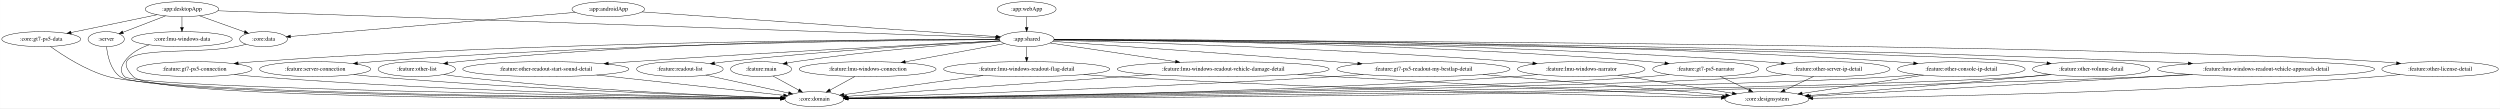
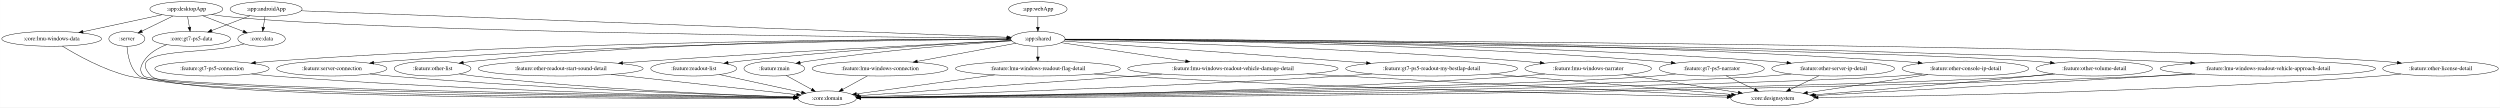
- <svg xmlns="http://www.w3.org/2000/svg" width="6005pt" height="260pt" viewBox="0.00 0.00 6004.63 260.00">
+ <svg xmlns="http://www.w3.org/2000/svg" width="6051pt" height="260pt" viewBox="0.00 0.00 6050.63 260.00">
  <g id="graph0" class="graph" transform="scale(1 1) rotate(0) translate(4 256)">
-     <polygon fill="white" stroke="transparent" points="-4,4 -4,-256 6000.63,-256 6000.63,4 -4,4" />
+     <polygon fill="white" stroke="transparent" points="-4,4 -4,-256 6046.63,-256 6046.63,4 -4,4" />
    <g id="node1" class="node">
-       <ellipse fill="none" stroke="black" cx="250.89" cy="-162" rx="43.59" ry="18" />
-       <text text-anchor="middle" x="250.89" y="-158.3" font-family="Times,serif" font-size="14.00">:server</text>
+       <ellipse fill="none" stroke="black" cx="302.89" cy="-162" rx="43.59" ry="18" />
+       <text text-anchor="middle" x="302.89" y="-158.3" font-family="Times,serif" font-size="14.00">:server</text>
    </g>
    <g id="node2" class="node">
-       <ellipse fill="none" stroke="black" cx="1951.89" cy="-18" rx="70.69" ry="18" />
-       <text text-anchor="middle" x="1951.89" y="-14.3" font-family="Times,serif" font-size="14.00">:core:domain</text>
+       <ellipse fill="none" stroke="black" cx="1997.89" cy="-18" rx="70.69" ry="18" />
+       <text text-anchor="middle" x="1997.89" y="-14.3" font-family="Times,serif" font-size="14.00">:core:domain</text>
    </g>
    <g id="edge1" class="edge">
-       <path fill="none" stroke="black" d="M251.79,-143.89C253.9,-123.04 260.88,-88.56 283.89,-72 348.87,-25.24 1545.14,-19.72 1870.69,-19.08" />
-       <polygon fill="black" stroke="black" points="1870.99,-22.58 1880.98,-19.06 1870.98,-15.58 1870.99,-22.58" />
+       <path fill="none" stroke="black" d="M303.19,-143.94C304.57,-123.15 310.37,-88.72 332.89,-72 397.04,-24.36 1591.68,-19.48 1916.79,-19.03" />
+       <polygon fill="black" stroke="black" points="1917.08,-22.53 1927.08,-19.02 1917.07,-15.53 1917.08,-22.53" />
    </g>
    <g id="node3" class="node">
-       <ellipse fill="none" stroke="black" cx="1456.89" cy="-234" rx="87.18" ry="18" />
-       <text text-anchor="middle" x="1456.89" y="-230.3" font-family="Times,serif" font-size="14.00">:app:androidApp</text>
+       <ellipse fill="none" stroke="black" cx="639.89" cy="-234" rx="87.18" ry="18" />
+       <text text-anchor="middle" x="639.89" y="-230.3" font-family="Times,serif" font-size="14.00">:app:androidApp</text>
    </g>
    <g id="node4" class="node">
-       <ellipse fill="none" stroke="black" cx="2461.89" cy="-162" rx="65.79" ry="18" />
-       <text text-anchor="middle" x="2461.89" y="-158.3" font-family="Times,serif" font-size="14.00">:app:shared</text>
+       <ellipse fill="none" stroke="black" cx="2507.89" cy="-162" rx="65.79" ry="18" />
+       <text text-anchor="middle" x="2507.89" y="-158.3" font-family="Times,serif" font-size="14.00">:app:shared</text>
    </g>
    <g id="edge2" class="edge">
-       <path fill="none" stroke="black" d="M1537.86,-227.36C1729.03,-214.05 2206.04,-180.82 2388.93,-168.08" />
-       <polygon fill="black" stroke="black" points="2389.25,-171.57 2398.98,-167.38 2388.76,-164.59 2389.25,-171.57" />
+       <path fill="none" stroke="black" d="M724.7,-229.82C1039.23,-218.04 2136.13,-176.93 2433.2,-165.8" />
+       <polygon fill="black" stroke="black" points="2433.57,-169.29 2443.43,-165.42 2433.31,-162.29 2433.57,-169.29" />
    </g>
    <g id="node5" class="node">
      <ellipse fill="none" stroke="black" cx="628.89" cy="-162" rx="57.39" ry="18" />
      <text text-anchor="middle" x="628.89" y="-158.3" font-family="Times,serif" font-size="14.00">:core:data</text>
    </g>
    <g id="edge3" class="edge">
-       <path fill="none" stroke="black" d="M1377.87,-226.32C1214.68,-212.52 843.16,-181.11 693.32,-168.45" />
-       <polygon fill="black" stroke="black" points="693.61,-164.96 683.35,-167.6 693.02,-171.93 693.61,-164.96" />
+       <path fill="none" stroke="black" d="M637.17,-215.7C635.96,-207.98 634.5,-198.71 633.15,-190.11" />
+       <polygon fill="black" stroke="black" points="636.59,-189.44 631.58,-180.1 629.67,-190.53 636.59,-189.44" />
+     </g>
+     <g id="node6" class="node">
+       <ellipse fill="none" stroke="black" cx="458.89" cy="-162" rx="94.78" ry="18" />
+       <text text-anchor="middle" x="458.89" y="-158.3" font-family="Times,serif" font-size="14.00">:core:gt7-ps5-data</text>
+     </g>
+     <g id="edge4" class="edge">
+       <path fill="none" stroke="black" d="M600.61,-217.81C573.53,-207.33 537.31,-193.33 508.26,-182.09" />
+       <polygon fill="black" stroke="black" points="509.3,-178.74 498.71,-178.4 506.78,-185.27 509.3,-178.74" />
    </g>
    <g id="node9" class="node">
-       <ellipse fill="none" stroke="black" cx="1823.89" cy="-90" rx="73.39" ry="18" />
-       <text text-anchor="middle" x="1823.89" y="-86.3" font-family="Times,serif" font-size="14.00">:feature:main</text>
+       <ellipse fill="none" stroke="black" cx="1869.89" cy="-90" rx="73.39" ry="18" />
+       <text text-anchor="middle" x="1869.89" y="-86.3" font-family="Times,serif" font-size="14.00">:feature:main</text>
+     </g>
+     <g id="edge10" class="edge">
+       <path fill="none" stroke="black" d="M2444.36,-157.15C2340.96,-150.39 2129.98,-134.51 1952.89,-108 1946.24,-107 1939.33,-105.82 1932.45,-104.55" />
+       <polygon fill="black" stroke="black" points="1932.91,-101.08 1922.43,-102.64 1931.59,-107.96 1932.91,-101.08" />
+     </g>
+     <g id="node10" class="node">
+       <ellipse fill="none" stroke="black" cx="2125.89" cy="-90" rx="164.37" ry="18" />
+       <text text-anchor="middle" x="2125.89" y="-86.3" font-family="Times,serif" font-size="14.00">:feature:lmu-windows-connection</text>
+     </g>
+     <g id="edge11" class="edge">
+       <path fill="none" stroke="black" d="M2454.77,-151.27C2393.2,-139.98 2290.68,-121.2 2216.44,-107.59" />
+       <polygon fill="black" stroke="black" points="2216.63,-104.07 2206.17,-105.71 2215.37,-110.96 2216.63,-104.07" />
+     </g>
+     <g id="node11" class="node">
+       <ellipse fill="none" stroke="black" cx="508.89" cy="-90" rx="138.38" ry="18" />
+       <text text-anchor="middle" x="508.89" y="-86.3" font-family="Times,serif" font-size="14.00">:feature:gt7-ps5-connection</text>
+     </g>
+     <g id="edge12" class="edge">
+       <path fill="none" stroke="black" d="M2442.21,-161.15C2202.79,-161.28 1354.33,-157.95 656.89,-108 642.95,-107 628.3,-105.67 613.87,-104.18" />
+       <polygon fill="black" stroke="black" points="614.23,-100.7 603.92,-103.13 613.49,-107.66 614.23,-100.7" />
+     </g>
+     <g id="node12" class="node">
+       <ellipse fill="none" stroke="black" cx="798.89" cy="-90" rx="133.48" ry="18" />
+       <text text-anchor="middle" x="798.89" y="-86.3" font-family="Times,serif" font-size="14.00">:feature:server-connection</text>
+     </g>
+     <g id="edge13" class="edge">
+       <path fill="none" stroke="black" d="M2442.09,-160.78C2226.48,-159.64 1521.7,-152.51 940.89,-108 927.87,-107 914.21,-105.7 900.71,-104.25" />
+       <polygon fill="black" stroke="black" points="900.76,-100.74 890.44,-103.12 900,-107.7 900.76,-100.74" />
+     </g>
+     <g id="node13" class="node">
+       <ellipse fill="none" stroke="black" cx="3839.89" cy="-90" rx="153.27" ry="18" />
+       <text text-anchor="middle" x="3839.89" y="-86.3" font-family="Times,serif" font-size="14.00">:feature:lmu-windows-narrator</text>
+     </g>
+     <g id="edge14" class="edge">
+       <path fill="none" stroke="black" d="M2572.98,-159.41C2750.41,-154.77 3257.41,-139.56 3677.89,-108 3692.69,-106.89 3708.24,-105.52 3723.6,-104.04" />
+       <polygon fill="black" stroke="black" points="3724.05,-107.52 3733.66,-103.06 3723.36,-100.55 3724.05,-107.52" />
+     </g>
+     <g id="node14" class="node">
+       <ellipse fill="none" stroke="black" cx="4138.89" cy="-90" rx="127.28" ry="18" />
+       <text text-anchor="middle" x="4138.89" y="-86.3" font-family="Times,serif" font-size="14.00">:feature:gt7-ps5-narrator</text>
+     </g>
+     <g id="edge15" class="edge">
+       <path fill="none" stroke="black" d="M2573.54,-160.73C2782.5,-159.43 3450.82,-151.88 4001.89,-108 4014.55,-106.99 4027.84,-105.67 4040.95,-104.21" />
+       <polygon fill="black" stroke="black" points="4041.4,-107.69 4050.94,-103.07 4040.6,-100.73 4041.4,-107.69" />
+     </g>
+     <g id="node15" class="node">
+       <ellipse fill="none" stroke="black" cx="5902.89" cy="-90" rx="139.98" ry="18" />
+       <text text-anchor="middle" x="5902.89" y="-86.3" font-family="Times,serif" font-size="14.00">:feature:other-license-detail</text>
+     </g>
+     <g id="edge16" class="edge">
+       <path fill="none" stroke="black" d="M2573.52,-160.81C2975,-159.5 5103.69,-150.61 5754.89,-108 5768.94,-107.08 5783.71,-105.78 5798.25,-104.31" />
+       <polygon fill="black" stroke="black" points="5798.69,-107.78 5808.27,-103.27 5797.96,-100.82 5798.69,-107.78" />
+     </g>
+     <g id="node16" class="node">
+       <ellipse fill="none" stroke="black" cx="1042.89" cy="-90" rx="92.88" ry="18" />
+       <text text-anchor="middle" x="1042.89" y="-86.3" font-family="Times,serif" font-size="14.00">:feature:other-list</text>
+     </g>
+     <g id="edge17" class="edge">
+       <path fill="none" stroke="black" d="M2442.02,-161.42C2244.65,-162.04 1640.99,-159.28 1143.89,-108 1135.21,-107.11 1126.16,-105.93 1117.18,-104.61" />
+       <polygon fill="black" stroke="black" points="1117.52,-101.12 1107.11,-103.07 1116.46,-108.04 1117.52,-101.12" />
+     </g>
+     <g id="node17" class="node">
+       <ellipse fill="none" stroke="black" cx="4432.89" cy="-90" rx="148.67" ry="18" />
+       <text text-anchor="middle" x="4432.89" y="-86.3" font-family="Times,serif" font-size="14.00">:feature:other-server-ip-detail</text>
+     </g>
+     <g id="edge18" class="edge">
+       <path fill="none" stroke="black" d="M2573.77,-160.86C2806.54,-159.96 3611.99,-153.54 4274.89,-108 4289.79,-106.98 4305.46,-105.63 4320.9,-104.13" />
+       <polygon fill="black" stroke="black" points="4321.39,-107.6 4331,-103.13 4320.7,-100.63 4321.39,-107.6" />
+     </g>
+     <g id="node18" class="node">
+       <ellipse fill="none" stroke="black" cx="4752.89" cy="-90" rx="153.27" ry="18" />
+       <text text-anchor="middle" x="4752.89" y="-86.3" font-family="Times,serif" font-size="14.00">:feature:other-console-ip-detail</text>
+     </g>
+     <g id="edge19" class="edge">
+       <path fill="none" stroke="black" d="M2573.64,-161.22C2831.38,-161.68 3797.62,-159.63 4590.89,-108 4606.17,-107.01 4622.23,-105.67 4638.06,-104.19" />
+       <polygon fill="black" stroke="black" points="4638.8,-107.63 4648.42,-103.19 4638.13,-100.66 4638.8,-107.63" />
+     </g>
+     <g id="node19" class="node">
+       <ellipse fill="none" stroke="black" cx="1352.89" cy="-90" rx="199.56" ry="18" />
+       <text text-anchor="middle" x="1352.89" y="-86.3" font-family="Times,serif" font-size="14.00">:feature:other-readout-start-sound-detail</text>
+     </g>
+     <g id="edge20" class="edge">
+       <path fill="none" stroke="black" d="M2443.9,-157.97C2291.23,-150.63 1893.59,-130.78 1561.89,-108 1542.78,-106.69 1522.7,-105.2 1502.85,-103.66" />
+       <polygon fill="black" stroke="black" points="1503.06,-100.16 1492.82,-102.87 1502.52,-107.14 1503.06,-100.16" />
+     </g>
+     <g id="node20" class="node">
+       <ellipse fill="none" stroke="black" cx="5064.89" cy="-90" rx="141.07" ry="18" />
+       <text text-anchor="middle" x="5064.89" y="-86.3" font-family="Times,serif" font-size="14.00">:feature:other-volume-detail</text>
+     </g>
+     <g id="edge21" class="edge">
+       <path fill="none" stroke="black" d="M2573.38,-160.36C2909.21,-156.98 4440.64,-140.03 4914.89,-108 4929.02,-107.05 4943.86,-105.74 4958.5,-104.27" />
+       <polygon fill="black" stroke="black" points="4958.99,-107.73 4968.58,-103.22 4958.27,-100.77 4958.99,-107.73" />
+     </g>
+     <g id="node21" class="node">
+       <ellipse fill="none" stroke="black" cx="1674.89" cy="-90" rx="103.98" ry="18" />
+       <text text-anchor="middle" x="1674.89" y="-86.3" font-family="Times,serif" font-size="14.00">:feature:readout-list</text>
+     </g>
+     <g id="edge22" class="edge">
+       <path fill="none" stroke="black" d="M2443.69,-157.91C2317.67,-151.49 2029.23,-135 1787.89,-108 1778.2,-106.92 1768.07,-105.62 1758.03,-104.24" />
+       <polygon fill="black" stroke="black" points="1758.42,-100.76 1748.03,-102.83 1757.44,-107.69 1758.42,-100.76" />
+     </g>
+     <g id="node22" class="node">
+       <ellipse fill="none" stroke="black" cx="5484.89" cy="-90" rx="260.75" ry="18" />
+       <text text-anchor="middle" x="5484.89" y="-86.3" font-family="Times,serif" font-size="14.00">:feature:lmu-windows-readout-vehicle-approach-detail</text>
+     </g>
+     <g id="edge23" class="edge">
+       <path fill="none" stroke="black" d="M2573.62,-160.76C2875.75,-159.45 4161.39,-151.46 5214.89,-108 5241.74,-106.89 5270.08,-105.43 5297.9,-103.83" />
+       <polygon fill="black" stroke="black" points="5298.34,-107.31 5308.12,-103.23 5297.93,-100.32 5298.34,-107.31" />
+     </g>
+     <g id="node23" class="node">
+       <ellipse fill="none" stroke="black" cx="2507.89" cy="-90" rx="199.56" ry="18" />
+       <text text-anchor="middle" x="2507.89" y="-86.3" font-family="Times,serif" font-size="14.00">:feature:lmu-windows-readout-flag-detail</text>
+     </g>
+     <g id="edge24" class="edge">
+       <path fill="none" stroke="black" d="M2507.89,-143.7C2507.89,-135.98 2507.89,-126.71 2507.89,-118.11" />
+       <polygon fill="black" stroke="black" points="2511.39,-118.1 2507.89,-108.1 2504.39,-118.1 2511.39,-118.1" />
+     </g>
+     <g id="node24" class="node">
+       <ellipse fill="none" stroke="black" cx="2979.89" cy="-90" rx="254.55" ry="18" />
+       <text text-anchor="middle" x="2979.89" y="-86.3" font-family="Times,serif" font-size="14.00">:feature:lmu-windows-readout-vehicle-damage-detail</text>
+     </g>
+     <g id="edge25" class="edge">
+       <path fill="none" stroke="black" d="M2564.35,-152.63C2638.44,-141.64 2770.23,-122.09 2865.56,-107.96" />
+       <polygon fill="black" stroke="black" points="2866.16,-111.41 2875.54,-106.48 2865.13,-104.48 2866.16,-111.41" />
+     </g>
+     <g id="node25" class="node">
+       <ellipse fill="none" stroke="black" cx="3460.89" cy="-90" rx="207.96" ry="18" />
+       <text text-anchor="middle" x="3460.89" y="-86.3" font-family="Times,serif" font-size="14.00">:feature:gt7-ps5-readout-my-bestlap-detail</text>
+     </g>
+     <g id="edge26" class="edge">
+       <path fill="none" stroke="black" d="M2570.91,-156.6C2698.13,-147.68 2994.78,-126.73 3243.89,-108 3263.07,-106.56 3283.2,-105.02 3303.15,-103.47" />
+       <polygon fill="black" stroke="black" points="3303.54,-106.95 3313.24,-102.69 3303,-99.98 3303.54,-106.95" />
+     </g>
+     <g id="edge28" class="edge">
+       <path fill="none" stroke="black" d="M586.75,-149.65C578.85,-147.66 570.63,-145.69 562.89,-144 470.18,-123.79 295.89,-140.18 361.89,-72 416.44,-15.65 1593.82,-17.08 1916.65,-18.53" />
+       <polygon fill="black" stroke="black" points="1916.85,-22.04 1926.87,-18.58 1916.88,-15.04 1916.85,-22.04" />
+     </g>
+     <g id="edge29" class="edge">
+       <path fill="none" stroke="black" d="M399.35,-147.84C378.12,-139.97 356.39,-127.53 343.89,-108 335.26,-94.53 332.76,-83.49 343.89,-72 371.55,-43.44 1588.57,-24.64 1916.97,-20.08" />
+       <polygon fill="black" stroke="black" points="1917.4,-23.57 1927.35,-19.93 1917.3,-16.57 1917.4,-23.57" />
+     </g>
+     <g id="node7" class="node">
+       <ellipse fill="none" stroke="black" cx="446.89" cy="-234" rx="88.28" ry="18" />
+       <text text-anchor="middle" x="446.89" y="-230.3" font-family="Times,serif" font-size="14.00">:app:desktopApp</text>
    </g>
    <g id="edge9" class="edge">
-       <path fill="none" stroke="black" d="M2398.37,-157.15C2294.96,-150.39 2083.98,-134.51 1906.89,-108 1900.25,-107 1893.33,-105.82 1886.45,-104.55" />
-       <polygon fill="black" stroke="black" points="1886.91,-101.08 1876.43,-102.64 1885.6,-107.96 1886.91,-101.08" />
-     </g>
-     <g id="node10" class="node">
-       <ellipse fill="none" stroke="black" cx="2079.89" cy="-90" rx="164.37" ry="18" />
-       <text text-anchor="middle" x="2079.89" y="-86.3" font-family="Times,serif" font-size="14.00">:feature:lmu-windows-connection</text>
-     </g>
-     <g id="edge10" class="edge">
-       <path fill="none" stroke="black" d="M2408.78,-151.27C2347.2,-139.98 2244.68,-121.2 2170.45,-107.59" />
-       <polygon fill="black" stroke="black" points="2170.63,-104.07 2160.17,-105.71 2169.37,-110.96 2170.63,-104.07" />
-     </g>
-     <g id="node11" class="node">
-       <ellipse fill="none" stroke="black" cx="462.89" cy="-90" rx="138.38" ry="18" />
-       <text text-anchor="middle" x="462.89" y="-86.3" font-family="Times,serif" font-size="14.00">:feature:gt7-ps5-connection</text>
-     </g>
-     <g id="edge11" class="edge">
-       <path fill="none" stroke="black" d="M2396.21,-161.15C2156.79,-161.28 1308.34,-157.95 610.89,-108 596.95,-107 582.31,-105.67 567.87,-104.18" />
-       <polygon fill="black" stroke="black" points="568.23,-100.7 557.92,-103.13 567.5,-107.66 568.23,-100.7" />
-     </g>
-     <g id="node12" class="node">
-       <ellipse fill="none" stroke="black" cx="752.89" cy="-90" rx="133.48" ry="18" />
-       <text text-anchor="middle" x="752.89" y="-86.3" font-family="Times,serif" font-size="14.00">:feature:server-connection</text>
-     </g>
-     <g id="edge12" class="edge">
-       <path fill="none" stroke="black" d="M2396.1,-160.78C2180.48,-159.64 1475.71,-152.51 894.89,-108 881.87,-107 868.21,-105.7 854.71,-104.25" />
-       <polygon fill="black" stroke="black" points="854.76,-100.74 844.44,-103.12 854,-107.7 854.76,-100.74" />
-     </g>
-     <g id="node13" class="node">
-       <ellipse fill="none" stroke="black" cx="3793.89" cy="-90" rx="153.27" ry="18" />
-       <text text-anchor="middle" x="3793.89" y="-86.3" font-family="Times,serif" font-size="14.00">:feature:lmu-windows-narrator</text>
-     </g>
-     <g id="edge13" class="edge">
-       <path fill="none" stroke="black" d="M2526.98,-159.41C2704.41,-154.77 3211.41,-139.56 3631.89,-108 3646.7,-106.89 3662.24,-105.52 3677.6,-104.04" />
-       <polygon fill="black" stroke="black" points="3678.05,-107.52 3687.66,-103.06 3677.37,-100.55 3678.05,-107.52" />
-     </g>
-     <g id="node14" class="node">
-       <ellipse fill="none" stroke="black" cx="4092.89" cy="-90" rx="127.28" ry="18" />
-       <text text-anchor="middle" x="4092.89" y="-86.3" font-family="Times,serif" font-size="14.00">:feature:gt7-ps5-narrator</text>
-     </g>
-     <g id="edge14" class="edge">
-       <path fill="none" stroke="black" d="M2527.54,-160.73C2736.51,-159.43 3404.82,-151.88 3955.89,-108 3968.55,-106.99 3981.84,-105.67 3994.96,-104.21" />
-       <polygon fill="black" stroke="black" points="3995.4,-107.69 4004.94,-103.07 3994.61,-100.73 3995.4,-107.69" />
-     </g>
-     <g id="node15" class="node">
-       <ellipse fill="none" stroke="black" cx="5856.89" cy="-90" rx="139.98" ry="18" />
-       <text text-anchor="middle" x="5856.89" y="-86.3" font-family="Times,serif" font-size="14.00">:feature:other-license-detail</text>
-     </g>
-     <g id="edge15" class="edge">
-       <path fill="none" stroke="black" d="M2527.52,-160.81C2929.01,-159.5 5057.7,-150.61 5708.89,-108 5722.94,-107.08 5737.71,-105.78 5752.25,-104.31" />
-       <polygon fill="black" stroke="black" points="5752.69,-107.78 5762.27,-103.27 5751.96,-100.82 5752.69,-107.78" />
-     </g>
-     <g id="node16" class="node">
-       <ellipse fill="none" stroke="black" cx="996.89" cy="-90" rx="92.88" ry="18" />
-       <text text-anchor="middle" x="996.89" y="-86.3" font-family="Times,serif" font-size="14.00">:feature:other-list</text>
-     </g>
-     <g id="edge16" class="edge">
-       <path fill="none" stroke="black" d="M2396.03,-161.42C2198.66,-162.04 1594.99,-159.28 1097.89,-108 1089.22,-107.11 1080.16,-105.93 1071.18,-104.61" />
-       <polygon fill="black" stroke="black" points="1071.52,-101.12 1061.11,-103.07 1070.47,-108.04 1071.52,-101.12" />
-     </g>
-     <g id="node17" class="node">
-       <ellipse fill="none" stroke="black" cx="4386.89" cy="-90" rx="148.67" ry="18" />
-       <text text-anchor="middle" x="4386.89" y="-86.3" font-family="Times,serif" font-size="14.00">:feature:other-server-ip-detail</text>
-     </g>
-     <g id="edge17" class="edge">
-       <path fill="none" stroke="black" d="M2527.77,-160.86C2760.54,-159.96 3566,-153.54 4228.89,-108 4243.79,-106.98 4259.46,-105.63 4274.9,-104.13" />
-       <polygon fill="black" stroke="black" points="4275.4,-107.6 4285,-103.13 4274.71,-100.63 4275.4,-107.6" />
-     </g>
-     <g id="node18" class="node">
-       <ellipse fill="none" stroke="black" cx="4706.89" cy="-90" rx="153.27" ry="18" />
-       <text text-anchor="middle" x="4706.89" y="-86.3" font-family="Times,serif" font-size="14.00">:feature:other-console-ip-detail</text>
-     </g>
-     <g id="edge18" class="edge">
-       <path fill="none" stroke="black" d="M2527.64,-161.22C2785.38,-161.68 3751.63,-159.63 4544.89,-108 4560.17,-107.01 4576.23,-105.67 4592.06,-104.19" />
-       <polygon fill="black" stroke="black" points="4592.8,-107.63 4602.42,-103.19 4592.13,-100.66 4592.8,-107.63" />
-     </g>
-     <g id="node19" class="node">
-       <ellipse fill="none" stroke="black" cx="1306.89" cy="-90" rx="199.56" ry="18" />
-       <text text-anchor="middle" x="1306.89" y="-86.3" font-family="Times,serif" font-size="14.00">:feature:other-readout-start-sound-detail</text>
-     </g>
-     <g id="edge19" class="edge">
-       <path fill="none" stroke="black" d="M2397.91,-157.97C2245.23,-150.63 1847.59,-130.78 1515.89,-108 1496.78,-106.69 1476.7,-105.2 1456.85,-103.66" />
-       <polygon fill="black" stroke="black" points="1457.06,-100.16 1446.82,-102.87 1456.52,-107.14 1457.06,-100.16" />
-     </g>
-     <g id="node20" class="node">
-       <ellipse fill="none" stroke="black" cx="5018.89" cy="-90" rx="141.07" ry="18" />
-       <text text-anchor="middle" x="5018.89" y="-86.3" font-family="Times,serif" font-size="14.00">:feature:other-volume-detail</text>
-     </g>
-     <g id="edge20" class="edge">
-       <path fill="none" stroke="black" d="M2527.38,-160.36C2863.21,-156.98 4394.65,-140.03 4868.89,-108 4883.02,-107.05 4897.87,-105.74 4912.5,-104.27" />
-       <polygon fill="black" stroke="black" points="4913,-107.73 4922.58,-103.22 4912.28,-100.77 4913,-107.73" />
-     </g>
-     <g id="node21" class="node">
-       <ellipse fill="none" stroke="black" cx="1628.89" cy="-90" rx="103.98" ry="18" />
-       <text text-anchor="middle" x="1628.89" y="-86.3" font-family="Times,serif" font-size="14.00">:feature:readout-list</text>
-     </g>
-     <g id="edge21" class="edge">
-       <path fill="none" stroke="black" d="M2397.69,-157.91C2271.68,-151.49 1983.23,-135 1741.89,-108 1732.21,-106.92 1722.08,-105.62 1712.03,-104.24" />
-       <polygon fill="black" stroke="black" points="1712.42,-100.76 1702.03,-102.83 1711.45,-107.69 1712.42,-100.76" />
-     </g>
-     <g id="node22" class="node">
-       <ellipse fill="none" stroke="black" cx="5438.89" cy="-90" rx="260.75" ry="18" />
-       <text text-anchor="middle" x="5438.89" y="-86.3" font-family="Times,serif" font-size="14.00">:feature:lmu-windows-readout-vehicle-approach-detail</text>
-     </g>
-     <g id="edge22" class="edge">
-       <path fill="none" stroke="black" d="M2527.63,-160.76C2829.76,-159.45 4115.39,-151.46 5168.89,-108 5195.74,-106.89 5224.08,-105.43 5251.9,-103.83" />
-       <polygon fill="black" stroke="black" points="5252.34,-107.31 5262.12,-103.23 5251.94,-100.32 5252.34,-107.31" />
-     </g>
-     <g id="node23" class="node">
-       <ellipse fill="none" stroke="black" cx="2461.89" cy="-90" rx="199.56" ry="18" />
-       <text text-anchor="middle" x="2461.89" y="-86.3" font-family="Times,serif" font-size="14.00">:feature:lmu-windows-readout-flag-detail</text>
-     </g>
-     <g id="edge23" class="edge">
-       <path fill="none" stroke="black" d="M2461.89,-143.7C2461.89,-135.98 2461.89,-126.71 2461.89,-118.11" />
-       <polygon fill="black" stroke="black" points="2465.39,-118.1 2461.89,-108.1 2458.39,-118.1 2465.39,-118.1" />
-     </g>
-     <g id="node24" class="node">
-       <ellipse fill="none" stroke="black" cx="2933.89" cy="-90" rx="254.55" ry="18" />
-       <text text-anchor="middle" x="2933.89" y="-86.3" font-family="Times,serif" font-size="14.00">:feature:lmu-windows-readout-vehicle-damage-detail</text>
-     </g>
-     <g id="edge24" class="edge">
-       <path fill="none" stroke="black" d="M2518.36,-152.63C2592.45,-141.64 2724.23,-122.09 2819.56,-107.96" />
-       <polygon fill="black" stroke="black" points="2820.16,-111.41 2829.54,-106.48 2819.13,-104.48 2820.16,-111.41" />
-     </g>
-     <g id="node25" class="node">
-       <ellipse fill="none" stroke="black" cx="3414.89" cy="-90" rx="207.96" ry="18" />
-       <text text-anchor="middle" x="3414.89" y="-86.3" font-family="Times,serif" font-size="14.00">:feature:gt7-ps5-readout-my-bestlap-detail</text>
-     </g>
-     <g id="edge25" class="edge">
-       <path fill="none" stroke="black" d="M2524.91,-156.6C2652.14,-147.68 2948.78,-126.73 3197.89,-108 3217.07,-106.56 3237.2,-105.02 3257.15,-103.47" />
-       <polygon fill="black" stroke="black" points="3257.54,-106.95 3267.24,-102.69 3257,-99.98 3257.54,-106.95" />
+       <path fill="none" stroke="black" d="M414.21,-217.12C391.9,-206.27 362.31,-191.88 339.24,-180.67" />
+       <polygon fill="black" stroke="black" points="340.64,-177.46 330.12,-176.24 337.58,-183.76 340.64,-177.46" />
+     </g>
+     <g id="edge5" class="edge">
+       <path fill="none" stroke="black" d="M507.76,-220.93C519.69,-218.96 532.15,-217.18 543.89,-216 920.15,-178.16 2118.01,-166.11 2431.96,-163.56" />
+       <polygon fill="black" stroke="black" points="2432.34,-167.06 2442.31,-163.48 2432.29,-160.06 2432.34,-167.06" />
+     </g>
+     <g id="edge6" class="edge">
+       <path fill="none" stroke="black" d="M486.38,-217.81C515.34,-206.67 554.68,-191.54 584.69,-180" />
+       <polygon fill="black" stroke="black" points="586.01,-183.24 594.08,-176.39 583.49,-176.71 586.01,-183.24" />
+     </g>
+     <g id="edge8" class="edge">
+       <path fill="none" stroke="black" d="M449.86,-215.7C451.18,-207.98 452.77,-198.71 454.24,-190.11" />
+       <polygon fill="black" stroke="black" points="457.72,-190.55 455.96,-180.1 450.82,-189.37 457.72,-190.55" />
+     </g>
+     <g id="node8" class="node">
+       <ellipse fill="none" stroke="black" cx="120.89" cy="-162" rx="120.78" ry="18" />
+       <text text-anchor="middle" x="120.89" y="-158.3" font-family="Times,serif" font-size="14.00">:core:lmu-windows-data</text>
+     </g>
+     <g id="edge7" class="edge">
+       <path fill="none" stroke="black" d="M388.23,-220.4C334.6,-208.89 254.96,-191.79 196.56,-179.25" />
+       <polygon fill="black" stroke="black" points="197.15,-175.8 186.64,-177.12 195.68,-182.64 197.15,-175.8" />
+     </g>
+     <g id="edge30" class="edge">
+       <path fill="none" stroke="black" d="M146.69,-144.36C181.45,-122.97 246.02,-86.82 306.89,-72 463.94,-33.76 1601.17,-22.1 1916.82,-19.58" />
+       <polygon fill="black" stroke="black" points="1917.29,-23.07 1927.26,-19.5 1917.23,-16.07 1917.29,-23.07" />
+     </g>
+     <g id="edge45" class="edge">
+       <path fill="none" stroke="black" d="M1898.61,-73.29C1916.81,-63.34 1940.55,-50.36 1960.24,-39.59" />
+       <polygon fill="black" stroke="black" points="1962.17,-42.53 1969.26,-34.66 1958.81,-36.38 1962.17,-42.53" />
+     </g>
+     <g id="edge36" class="edge">
+       <path fill="none" stroke="black" d="M2095.23,-72.23C2077.31,-62.43 2054.54,-49.98 2035.54,-39.59" />
+       <polygon fill="black" stroke="black" points="2037,-36.4 2026.54,-34.67 2033.64,-42.54 2037,-36.4" />
+     </g>
+     <g id="edge31" class="edge">
+       <path fill="none" stroke="black" d="M604.72,-76.93C622.06,-75.05 640,-73.3 656.89,-72 1133.78,-35.24 1708.14,-23.35 1917,-20.09" />
+       <polygon fill="black" stroke="black" points="1917.32,-23.58 1927.26,-19.93 1917.21,-16.58 1917.32,-23.58" />
+     </g>
+     <g id="edge56" class="edge">
+       <path fill="none" stroke="black" d="M891.22,-77.01C907.74,-75.13 924.81,-73.36 940.89,-72 1304.83,-41.13 1740.91,-26.24 1917.65,-21.13" />
+       <polygon fill="black" stroke="black" points="1918,-24.62 1927.9,-20.84 1917.8,-17.63 1918,-24.62" />
+     </g>
+     <g id="edge37" class="edge">
+       <path fill="none" stroke="black" d="M3734.98,-76.86C3716,-74.99 3696.37,-73.26 3677.89,-72 3064.04,-30.17 2321.72,-21.29 2078.96,-19.46" />
+       <polygon fill="black" stroke="black" points="2078.83,-15.96 2068.81,-19.39 2078.78,-22.96 2078.83,-15.96" />
+     </g>
+     <g id="node27" class="node">
+       <ellipse fill="none" stroke="black" cx="4285.89" cy="-18" rx="100.98" ry="18" />
+       <text text-anchor="middle" x="4285.89" y="-14.3" font-family="Times,serif" font-size="14.00">:core:designsystem</text>
+     </g>
+     <g id="edge38" class="edge">
+       <path fill="none" stroke="black" d="M3927.74,-75.21C4007.52,-62.69 4124.36,-44.35 4202.67,-32.06" />
+       <polygon fill="black" stroke="black" points="4203.64,-35.45 4212.98,-30.44 4202.55,-28.54 4203.64,-35.45" />
+     </g>
+     <g id="edge32" class="edge">
+       <path fill="none" stroke="black" d="M4051.31,-76.85C4034.92,-74.94 4017.9,-73.2 4001.89,-72 3618.43,-43.21 2403.8,-24.63 2078.63,-20.09" />
+       <polygon fill="black" stroke="black" points="2078.4,-16.58 2068.35,-19.94 2078.3,-23.58 2078.4,-16.58" />
+     </g>
+     <g id="edge33" class="edge">
+       <path fill="none" stroke="black" d="M4173.35,-72.59C4194.15,-62.69 4220.81,-49.99 4242.96,-39.44" />
+       <polygon fill="black" stroke="black" points="4244.62,-42.53 4252.15,-35.07 4241.61,-36.21 4244.62,-42.53" />
+     </g>
+     <g id="edge48" class="edge">
+       <path fill="none" stroke="black" d="M5807.06,-76.88C5789.72,-75.01 5771.78,-73.27 5754.89,-72 5248.43,-33.84 4641.61,-22.98 4396.56,-20.04" />
+       <polygon fill="black" stroke="black" points="4396.27,-16.53 4386.23,-19.91 4396.18,-23.53 4396.27,-16.53" />
+     </g>
+     <g id="edge49" class="edge">
+       <path fill="none" stroke="black" d="M1107.67,-77.06C1119.68,-75.14 1132.14,-73.35 1143.89,-72 1427.37,-39.44 1766.24,-25.9 1917.78,-21.17" />
+       <polygon fill="black" stroke="black" points="1918.04,-24.67 1927.93,-20.86 1917.83,-17.67 1918.04,-24.67" />
+     </g>
+     <g id="edge51" class="edge">
+       <path fill="none" stroke="black" d="M4331.43,-76.81C4312.65,-74.92 4293.2,-73.2 4274.89,-72 3834.47,-43.23 2430.7,-24.33 2078.59,-19.97" />
+       <polygon fill="black" stroke="black" points="2078.53,-16.47 2068.48,-19.84 2078.44,-23.47 2078.53,-16.47" />
+     </g>
+     <g id="edge52" class="edge">
+       <path fill="none" stroke="black" d="M4398.05,-72.41C4377.25,-62.51 4350.67,-49.85 4328.61,-39.34" />
+       <polygon fill="black" stroke="black" points="4330,-36.13 4319.46,-34.99 4326.99,-42.45 4330,-36.13" />
+     </g>
+     <g id="edge46" class="edge">
+       <path fill="none" stroke="black" d="M4648.42,-76.73C4629.31,-74.86 4609.52,-73.17 4590.89,-72 4084.61,-40.32 2460.79,-23.35 2078.87,-19.74" />
+       <polygon fill="black" stroke="black" points="2078.77,-16.24 2068.74,-19.64 2078.7,-23.23 2078.77,-16.24" />
+     </g>
+     <g id="edge47" class="edge">
+       <path fill="none" stroke="black" d="M4662.29,-75.42C4577.88,-62.77 4452.99,-44.05 4370.55,-31.69" />
+       <polygon fill="black" stroke="black" points="4370.87,-28.2 4360.46,-30.18 4369.83,-35.12 4370.87,-28.2" />
+     </g>
+     <g id="edge50" class="edge">
+       <path fill="none" stroke="black" d="M1474.97,-75.75C1607.42,-61.38 1814.61,-38.89 1924.2,-27" />
+       <polygon fill="black" stroke="black" points="1924.61,-30.47 1934.17,-25.92 1923.85,-23.51 1924.61,-30.47" />
+     </g>
+     <g id="edge53" class="edge">
+       <path fill="none" stroke="black" d="M4968.99,-76.76C4951.04,-74.86 4932.41,-73.15 4914.89,-72 4340.97,-34.35 2489.66,-21.79 2079.05,-19.43" />
+       <polygon fill="black" stroke="black" points="2078.78,-15.93 2068.76,-19.38 2078.74,-22.93 2078.78,-15.93" />
+     </g>
+     <g id="edge54" class="edge">
+       <path fill="none" stroke="black" d="M4964.88,-77.26C4948.2,-75.42 4931.06,-73.6 4914.89,-72 4728.86,-53.62 4511.47,-36.21 4387.11,-26.63" />
+       <polygon fill="black" stroke="black" points="4387.09,-23.11 4376.85,-25.84 4386.55,-30.09 4387.09,-23.11" />
+     </g>
+     <g id="edge55" class="edge">
+       <path fill="none" stroke="black" d="M1737.17,-75.5C1794.41,-63.1 1878.8,-44.81 1935.94,-32.43" />
+       <polygon fill="black" stroke="black" points="1936.89,-35.8 1945.93,-30.26 1935.41,-28.96 1936.89,-35.8" />
+     </g>
+     <g id="edge41" class="edge">
+       <path fill="none" stroke="black" d="M5308.49,-76.71C5277.32,-74.88 5245.16,-73.2 5214.89,-72 3966.19,-22.43 2443.07,-19.02 2078.86,-18.95" />
+       <polygon fill="black" stroke="black" points="2078.68,-15.45 2068.67,-18.95 2078.67,-22.45 2078.68,-15.45" />
+     </g>
+     <g id="edge42" class="edge">
+       <path fill="none" stroke="black" d="M5300.44,-77.24C5271.8,-75.46 5242.55,-73.66 5214.89,-72 4915.87,-54.06 4562.62,-34.3 4390.58,-24.77" />
+       <polygon fill="black" stroke="black" points="4390.7,-21.27 4380.52,-24.21 4390.31,-28.26 4390.7,-21.27" />
+     </g>
+     <g id="edge39" class="edge">
+       <path fill="none" stroke="black" d="M2403.14,-74.62C2303.18,-60.9 2155.33,-40.61 2068.58,-28.7" />
+       <polygon fill="black" stroke="black" points="2068.95,-25.22 2058.57,-27.33 2068,-32.16 2068.95,-25.22" />
+     </g>
+     <g id="edge40" class="edge">
+       <path fill="none" stroke="black" d="M2644.6,-76.89C2668.36,-75.05 2692.83,-73.33 2715.89,-72 3263.67,-40.39 3920.12,-25.73 4176.12,-20.9" />
+       <polygon fill="black" stroke="black" points="4176.23,-24.4 4186.17,-20.71 4176.1,-17.4 4176.23,-24.4" />
+     </g>
+     <g id="edge43" class="edge">
+       <path fill="none" stroke="black" d="M2807.71,-76.73C2592.15,-61.36 2232.13,-35.7 2075.08,-24.5" />
+       <polygon fill="black" stroke="black" points="2075.26,-21.01 2065.04,-23.79 2074.76,-27.99 2075.26,-21.01" />
+     </g>
+     <g id="edge44" class="edge">
+       <path fill="none" stroke="black" d="M3158.8,-77.15C3187.26,-75.36 3216.38,-73.59 3243.89,-72 3585.71,-52.3 3990.84,-32.8 4179.43,-23.94" />
+       <polygon fill="black" stroke="black" points="4179.79,-27.43 4189.62,-23.46 4179.46,-20.43 4179.79,-27.43" />
+     </g>
+     <g id="edge34" class="edge">
+       <path fill="none" stroke="black" d="M3316.78,-76.99C3292.46,-75.17 3267.46,-73.42 3243.89,-72 2803.9,-45.42 2275.71,-27.6 2077.87,-21.41" />
+       <polygon fill="black" stroke="black" points="2077.95,-17.91 2067.85,-21.1 2077.73,-24.91 2077.95,-17.91" />
+     </g>
+     <g id="edge35" class="edge">
+       <path fill="none" stroke="black" d="M3603.65,-76.89C3770.29,-62.75 4041.51,-39.74 4186.71,-27.42" />
+       <polygon fill="black" stroke="black" points="4187.27,-30.88 4196.94,-26.55 4186.68,-23.91 4187.27,-30.88" />
+     </g>
+     <g id="node26" class="node">
+       <ellipse fill="none" stroke="black" cx="2507.89" cy="-234" rx="70.69" ry="18" />
+       <text text-anchor="middle" x="2507.89" y="-230.3" font-family="Times,serif" font-size="14.00">:app:webApp</text>
    </g>
    <g id="edge27" class="edge">
-       <path fill="none" stroke="black" d="M587.15,-149.53C579.13,-147.53 570.78,-145.59 562.89,-144 450.79,-121.46 236.36,-154.15 315.89,-72 370.44,-15.65 1547.82,-17.08 1870.66,-18.53" />
-       <polygon fill="black" stroke="black" points="1870.85,-22.04 1880.87,-18.58 1870.88,-15.04 1870.85,-22.04" />
-     </g>
-     <g id="node6" class="node">
-       <ellipse fill="none" stroke="black" cx="432.89" cy="-234" rx="88.28" ry="18" />
-       <text text-anchor="middle" x="432.89" y="-230.3" font-family="Times,serif" font-size="14.00">:app:desktopApp</text>
-     </g>
-     <g id="edge8" class="edge">
-       <path fill="none" stroke="black" d="M393.4,-217.81C363.12,-206.16 321.49,-190.15 291.04,-178.44" />
-       <polygon fill="black" stroke="black" points="292.17,-175.13 281.58,-174.8 289.66,-181.66 292.17,-175.13" />
-     </g>
-     <g id="edge4" class="edge">
-       <path fill="none" stroke="black" d="M519.1,-230.03C854.81,-218.44 2071.66,-176.46 2386.9,-165.59" />
-       <polygon fill="black" stroke="black" points="2387.41,-169.07 2397.29,-165.23 2387.17,-162.08 2387.41,-169.07" />
-     </g>
-     <g id="edge5" class="edge">
-       <path fill="none" stroke="black" d="M474.94,-217.98C506.64,-206.66 550.09,-191.14 582.75,-179.48" />
-       <polygon fill="black" stroke="black" points="584.27,-182.65 592.51,-175.99 581.92,-176.06 584.27,-182.65" />
-     </g>
-     <g id="node7" class="node">
-       <ellipse fill="none" stroke="black" cx="432.89" cy="-162" rx="120.78" ry="18" />
-       <text text-anchor="middle" x="432.89" y="-158.3" font-family="Times,serif" font-size="14.00">:core:lmu-windows-data</text>
-     </g>
-     <g id="edge6" class="edge">
-       <path fill="none" stroke="black" d="M432.89,-215.7C432.89,-207.98 432.89,-198.71 432.89,-190.11" />
-       <polygon fill="black" stroke="black" points="436.39,-190.1 432.89,-180.1 429.39,-190.1 436.39,-190.1" />
-     </g>
-     <g id="node8" class="node">
-       <ellipse fill="none" stroke="black" cx="94.89" cy="-162" rx="94.78" ry="18" />
-       <text text-anchor="middle" x="94.89" y="-158.3" font-family="Times,serif" font-size="14.00">:core:gt7-ps5-data</text>
-     </g>
-     <g id="edge7" class="edge">
-       <path fill="none" stroke="black" d="M373.24,-220.65C315.53,-208.69 227.99,-190.56 166.53,-177.84" />
-       <polygon fill="black" stroke="black" points="167.02,-174.36 156.51,-175.76 165.6,-181.22 167.02,-174.36" />
-     </g>
-     <g id="edge29" class="edge">
-       <path fill="none" stroke="black" d="M354.18,-148.32C331.26,-140.57 308.7,-128.09 294.89,-108 285.83,-94.81 283.76,-83.49 294.89,-72 322.6,-43.39 1541.83,-24.62 1870.82,-20.07" />
-       <polygon fill="black" stroke="black" points="1871.27,-23.57 1881.22,-19.93 1871.18,-16.57 1871.27,-23.57" />
-     </g>
-     <g id="edge28" class="edge">
-       <path fill="none" stroke="black" d="M116.86,-144.36C146.55,-122.96 202,-86.81 255.89,-72 412.29,-29.03 1554.79,-20.77 1870.98,-19.3" />
-       <polygon fill="black" stroke="black" points="1871.01,-22.8 1880.99,-19.25 1870.97,-15.8 1871.01,-22.8" />
-     </g>
-     <g id="edge44" class="edge">
-       <path fill="none" stroke="black" d="M1852.62,-73.29C1870.82,-63.34 1894.55,-50.36 1914.25,-39.59" />
-       <polygon fill="black" stroke="black" points="1916.17,-42.53 1923.26,-34.66 1912.81,-36.38 1916.17,-42.53" />
-     </g>
-     <g id="edge35" class="edge">
-       <path fill="none" stroke="black" d="M2049.23,-72.23C2031.31,-62.43 2008.54,-49.98 1989.54,-39.59" />
-       <polygon fill="black" stroke="black" points="1991,-36.4 1980.55,-34.67 1987.64,-42.54 1991,-36.4" />
-     </g>
-     <g id="edge30" class="edge">
-       <path fill="none" stroke="black" d="M558.72,-76.93C576.07,-75.05 594,-73.3 610.89,-72 1087.78,-35.24 1662.15,-23.35 1871,-20.09" />
-       <polygon fill="black" stroke="black" points="1871.32,-23.58 1881.27,-19.93 1871.21,-16.58 1871.32,-23.58" />
-     </g>
-     <g id="edge55" class="edge">
-       <path fill="none" stroke="black" d="M845.22,-77.01C861.74,-75.13 878.81,-73.36 894.89,-72 1258.84,-41.13 1694.92,-26.24 1871.65,-21.13" />
-       <polygon fill="black" stroke="black" points="1872,-24.62 1881.9,-20.84 1871.8,-17.63 1872,-24.62" />
-     </g>
-     <g id="edge36" class="edge">
-       <path fill="none" stroke="black" d="M3688.98,-76.86C3670,-74.99 3650.37,-73.26 3631.89,-72 3018.04,-30.17 2275.72,-21.29 2032.96,-19.46" />
-       <polygon fill="black" stroke="black" points="2032.83,-15.96 2022.81,-19.39 2032.78,-22.96 2032.83,-15.96" />
-     </g>
-     <g id="node27" class="node">
-       <ellipse fill="none" stroke="black" cx="4239.89" cy="-18" rx="100.98" ry="18" />
-       <text text-anchor="middle" x="4239.89" y="-14.3" font-family="Times,serif" font-size="14.00">:core:designsystem</text>
-     </g>
-     <g id="edge37" class="edge">
-       <path fill="none" stroke="black" d="M3881.74,-75.21C3961.52,-62.69 4078.36,-44.35 4156.67,-32.06" />
-       <polygon fill="black" stroke="black" points="4157.64,-35.45 4166.98,-30.44 4156.56,-28.54 4157.64,-35.45" />
-     </g>
-     <g id="edge31" class="edge">
-       <path fill="none" stroke="black" d="M4005.32,-76.85C3988.92,-74.94 3971.9,-73.2 3955.89,-72 3572.43,-43.21 2357.81,-24.63 2032.63,-20.09" />
-       <polygon fill="black" stroke="black" points="2032.4,-16.58 2022.35,-19.94 2032.3,-23.58 2032.4,-16.58" />
-     </g>
-     <g id="edge32" class="edge">
-       <path fill="none" stroke="black" d="M4127.36,-72.59C4148.15,-62.69 4174.81,-49.99 4196.96,-39.44" />
-       <polygon fill="black" stroke="black" points="4198.63,-42.53 4206.15,-35.07 4195.62,-36.21 4198.63,-42.53" />
-     </g>
-     <g id="edge47" class="edge">
-       <path fill="none" stroke="black" d="M5761.06,-76.88C5743.72,-75.01 5725.78,-73.27 5708.89,-72 5202.44,-33.84 4595.62,-22.98 4350.56,-20.04" />
-       <polygon fill="black" stroke="black" points="4350.27,-16.53 4340.23,-19.91 4350.19,-23.53 4350.27,-16.53" />
-     </g>
-     <g id="edge48" class="edge">
-       <path fill="none" stroke="black" d="M1061.68,-77.06C1073.68,-75.14 1086.14,-73.35 1097.89,-72 1381.37,-39.44 1720.25,-25.9 1871.79,-21.17" />
-       <polygon fill="black" stroke="black" points="1872.05,-24.67 1881.93,-20.86 1871.83,-17.67 1872.05,-24.67" />
-     </g>
-     <g id="edge50" class="edge">
-       <path fill="none" stroke="black" d="M4285.43,-76.81C4266.66,-74.92 4247.2,-73.2 4228.89,-72 3788.47,-43.23 2384.7,-24.33 2032.59,-19.97" />
-       <polygon fill="black" stroke="black" points="2032.53,-16.47 2022.49,-19.84 2032.44,-23.47 2032.53,-16.47" />
-     </g>
-     <g id="edge51" class="edge">
-       <path fill="none" stroke="black" d="M4352.05,-72.41C4331.25,-62.51 4304.68,-49.85 4282.62,-39.34" />
-       <polygon fill="black" stroke="black" points="4284,-36.13 4273.47,-34.99 4280.99,-42.45 4284,-36.13" />
-     </g>
-     <g id="edge45" class="edge">
-       <path fill="none" stroke="black" d="M4602.43,-76.73C4583.31,-74.86 4563.52,-73.17 4544.89,-72 4038.61,-40.32 2414.79,-23.35 2032.87,-19.74" />
-       <polygon fill="black" stroke="black" points="2032.77,-16.24 2022.74,-19.64 2032.7,-23.23 2032.77,-16.24" />
-     </g>
-     <g id="edge46" class="edge">
-       <path fill="none" stroke="black" d="M4616.3,-75.42C4531.89,-62.77 4407,-44.05 4324.55,-31.69" />
-       <polygon fill="black" stroke="black" points="4324.87,-28.2 4314.47,-30.18 4323.84,-35.12 4324.87,-28.2" />
-     </g>
-     <g id="edge49" class="edge">
-       <path fill="none" stroke="black" d="M1428.97,-75.75C1561.43,-61.38 1768.62,-38.89 1878.2,-27" />
-       <polygon fill="black" stroke="black" points="1878.61,-30.47 1888.17,-25.92 1877.85,-23.51 1878.61,-30.47" />
-     </g>
-     <g id="edge52" class="edge">
-       <path fill="none" stroke="black" d="M4922.99,-76.76C4905.04,-74.86 4886.41,-73.15 4868.89,-72 4294.97,-34.35 2443.66,-21.79 2033.05,-19.43" />
-       <polygon fill="black" stroke="black" points="2032.78,-15.93 2022.76,-19.38 2032.74,-22.93 2032.78,-15.93" />
-     </g>
-     <g id="edge53" class="edge">
-       <path fill="none" stroke="black" d="M4918.88,-77.26C4902.2,-75.42 4885.06,-73.6 4868.89,-72 4682.86,-53.62 4465.47,-36.21 4341.11,-26.63" />
-       <polygon fill="black" stroke="black" points="4341.09,-23.11 4330.85,-25.84 4340.55,-30.09 4341.09,-23.11" />
-     </g>
-     <g id="edge54" class="edge">
-       <path fill="none" stroke="black" d="M1691.17,-75.5C1748.41,-63.1 1832.81,-44.81 1889.94,-32.43" />
-       <polygon fill="black" stroke="black" points="1890.9,-35.8 1899.93,-30.26 1889.41,-28.96 1890.9,-35.8" />
-     </g>
-     <g id="edge40" class="edge">
-       <path fill="none" stroke="black" d="M5262.49,-76.71C5231.32,-74.88 5199.16,-73.2 5168.89,-72 3920.19,-22.43 2397.07,-19.02 2032.86,-18.95" />
-       <polygon fill="black" stroke="black" points="2032.68,-15.45 2022.68,-18.95 2032.68,-22.45 2032.68,-15.45" />
-     </g>
-     <g id="edge41" class="edge">
-       <path fill="none" stroke="black" d="M5254.45,-77.24C5225.81,-75.46 5196.55,-73.66 5168.89,-72 4869.87,-54.06 4516.62,-34.3 4344.59,-24.77" />
-       <polygon fill="black" stroke="black" points="4344.7,-21.27 4334.52,-24.21 4344.31,-28.26 4344.7,-21.27" />
-     </g>
-     <g id="edge38" class="edge">
-       <path fill="none" stroke="black" d="M2357.15,-74.62C2257.18,-60.9 2109.33,-40.61 2022.58,-28.7" />
-       <polygon fill="black" stroke="black" points="2022.95,-25.22 2012.57,-27.33 2022,-32.16 2022.95,-25.22" />
-     </g>
-     <g id="edge39" class="edge">
-       <path fill="none" stroke="black" d="M2598.61,-76.89C2622.36,-75.05 2646.83,-73.33 2669.89,-72 3217.67,-40.39 3874.12,-25.73 4130.12,-20.9" />
-       <polygon fill="black" stroke="black" points="4130.24,-24.4 4140.17,-20.71 4130.1,-17.4 4130.24,-24.4" />
-     </g>
-     <g id="edge42" class="edge">
-       <path fill="none" stroke="black" d="M2761.72,-76.73C2546.15,-61.36 2186.13,-35.7 2029.09,-24.5" />
-       <polygon fill="black" stroke="black" points="2029.26,-21.01 2019.04,-23.79 2028.76,-27.99 2029.26,-21.01" />
-     </g>
-     <g id="edge43" class="edge">
-       <path fill="none" stroke="black" d="M3112.8,-77.15C3141.26,-75.36 3170.38,-73.59 3197.89,-72 3539.71,-52.3 3944.84,-32.8 4133.43,-23.94" />
-       <polygon fill="black" stroke="black" points="4133.79,-27.43 4143.62,-23.46 4133.46,-20.43 4133.79,-27.43" />
-     </g>
-     <g id="edge33" class="edge">
-       <path fill="none" stroke="black" d="M3270.79,-76.99C3246.46,-75.17 3221.47,-73.42 3197.89,-72 2757.9,-45.42 2229.71,-27.6 2031.87,-21.41" />
-       <polygon fill="black" stroke="black" points="2031.95,-17.91 2021.85,-21.1 2031.74,-24.91 2031.95,-17.91" />
-     </g>
-     <g id="edge34" class="edge">
-       <path fill="none" stroke="black" d="M3557.65,-76.89C3724.29,-62.75 3995.51,-39.74 4140.71,-27.42" />
-       <polygon fill="black" stroke="black" points="4141.28,-30.88 4150.94,-26.55 4140.68,-23.91 4141.28,-30.88" />
-     </g>
-     <g id="node26" class="node">
-       <ellipse fill="none" stroke="black" cx="2461.89" cy="-234" rx="70.69" ry="18" />
-       <text text-anchor="middle" x="2461.89" y="-230.3" font-family="Times,serif" font-size="14.00">:app:webApp</text>
-     </g>
-     <g id="edge26" class="edge">
-       <path fill="none" stroke="black" d="M2461.89,-215.7C2461.89,-207.98 2461.89,-198.71 2461.89,-190.11" />
-       <polygon fill="black" stroke="black" points="2465.39,-190.1 2461.89,-180.1 2458.39,-190.1 2465.39,-190.1" />
+       <path fill="none" stroke="black" d="M2507.89,-215.7C2507.89,-207.98 2507.89,-198.71 2507.89,-190.11" />
+       <polygon fill="black" stroke="black" points="2511.39,-190.1 2507.89,-180.1 2504.39,-190.1 2511.39,-190.1" />
    </g>
  </g>
</svg>
